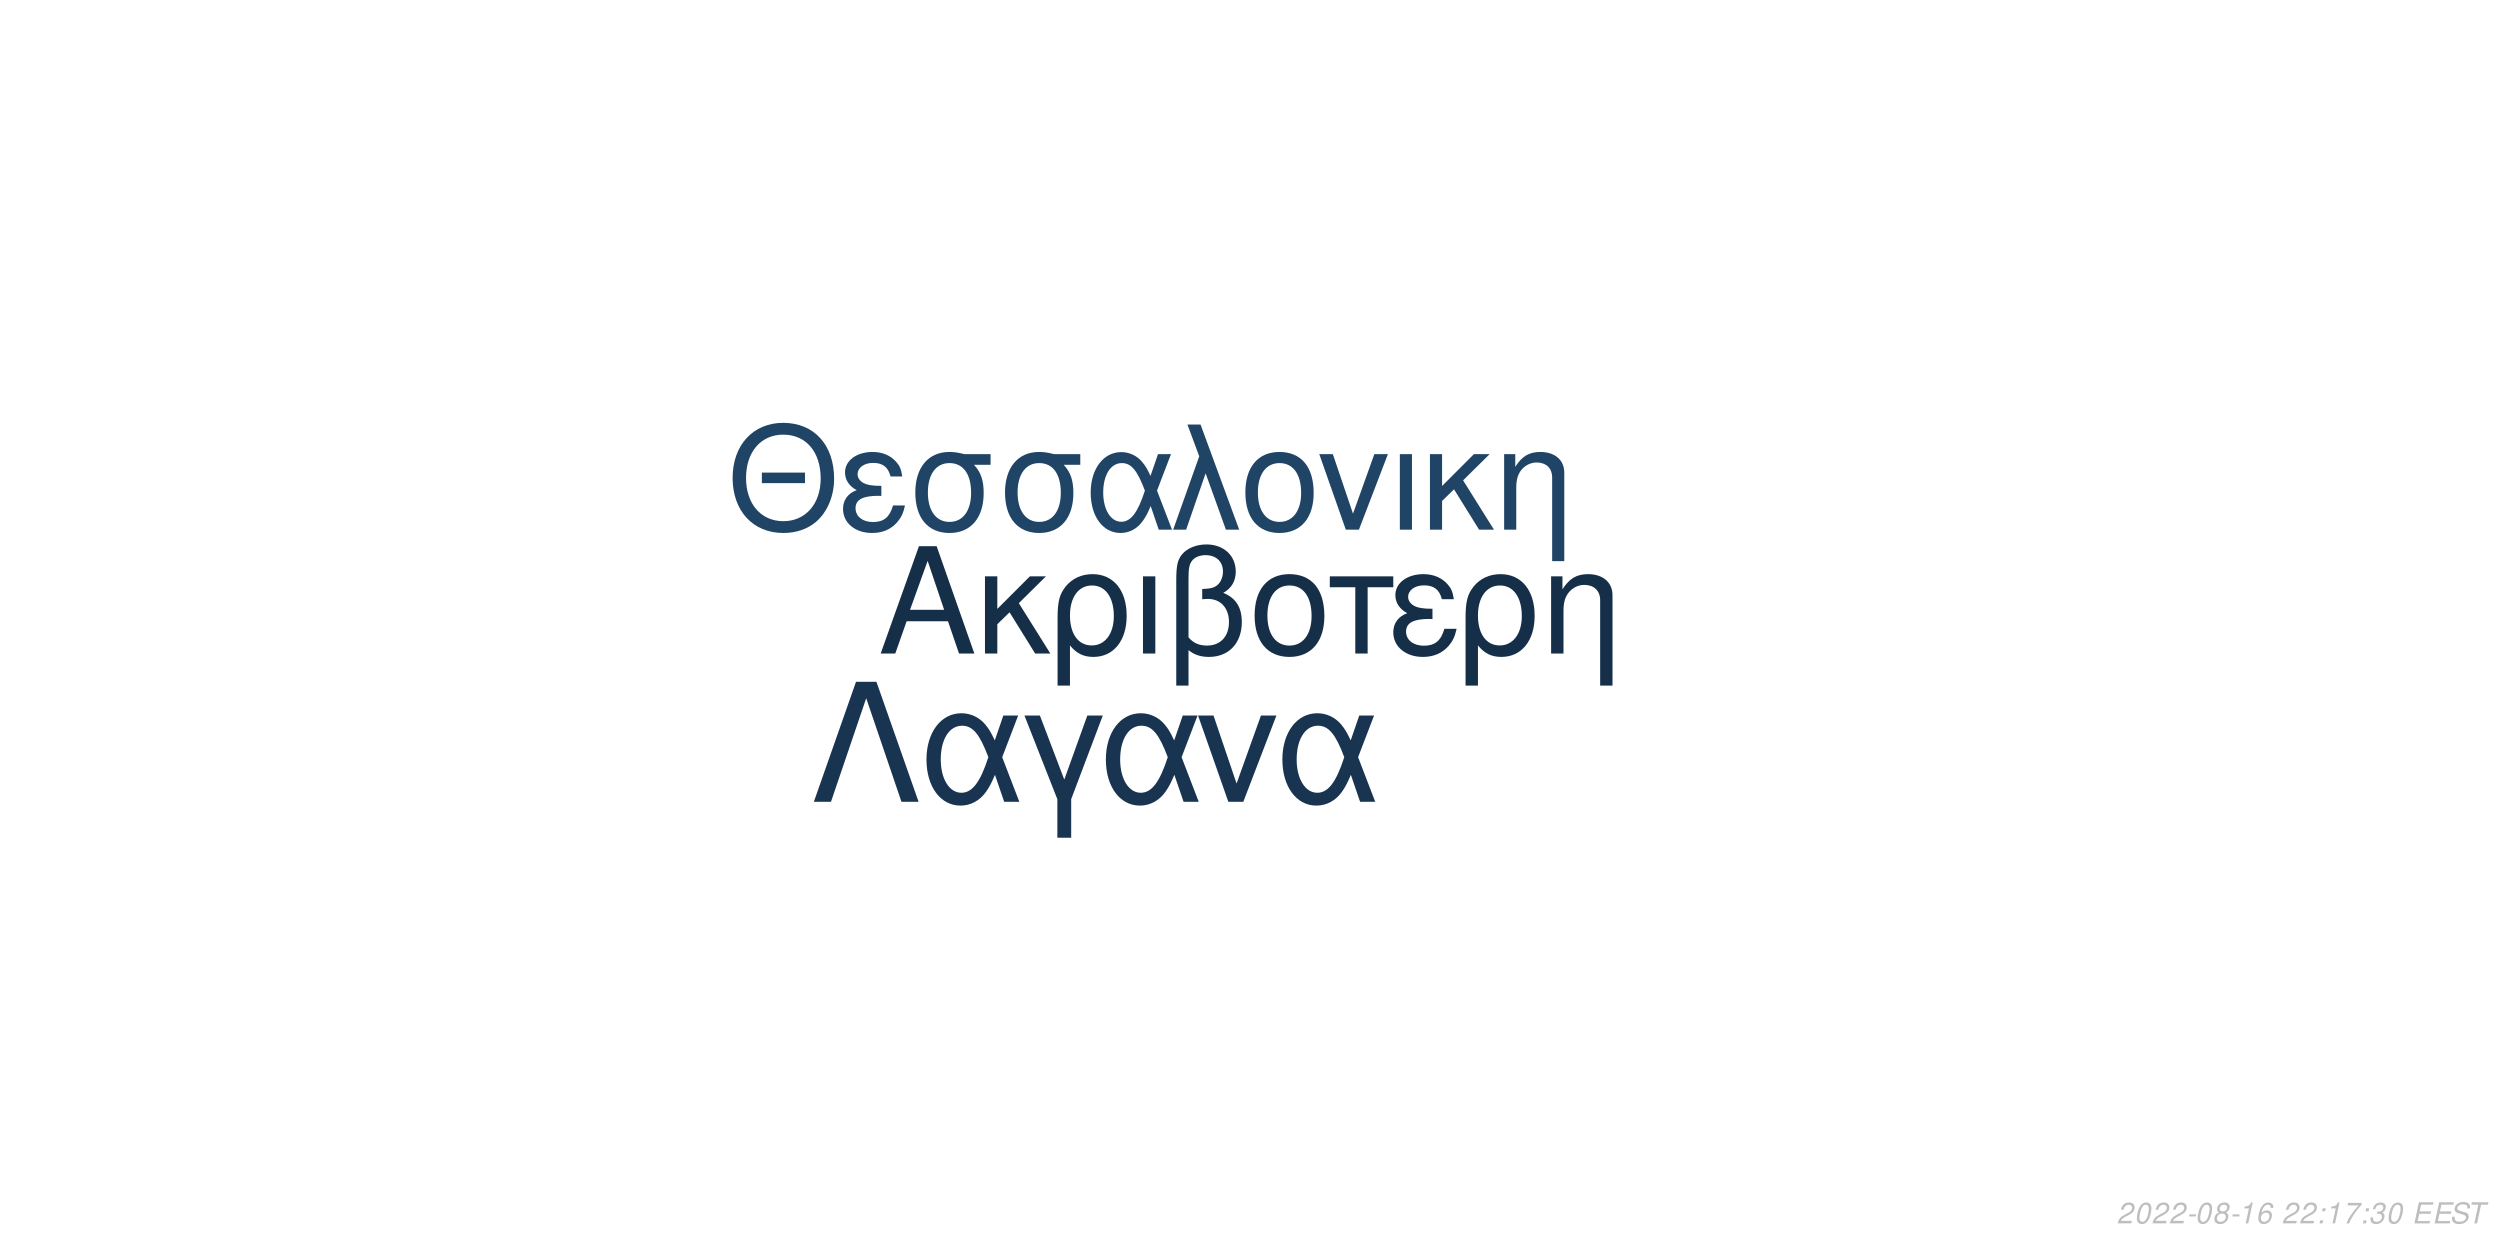
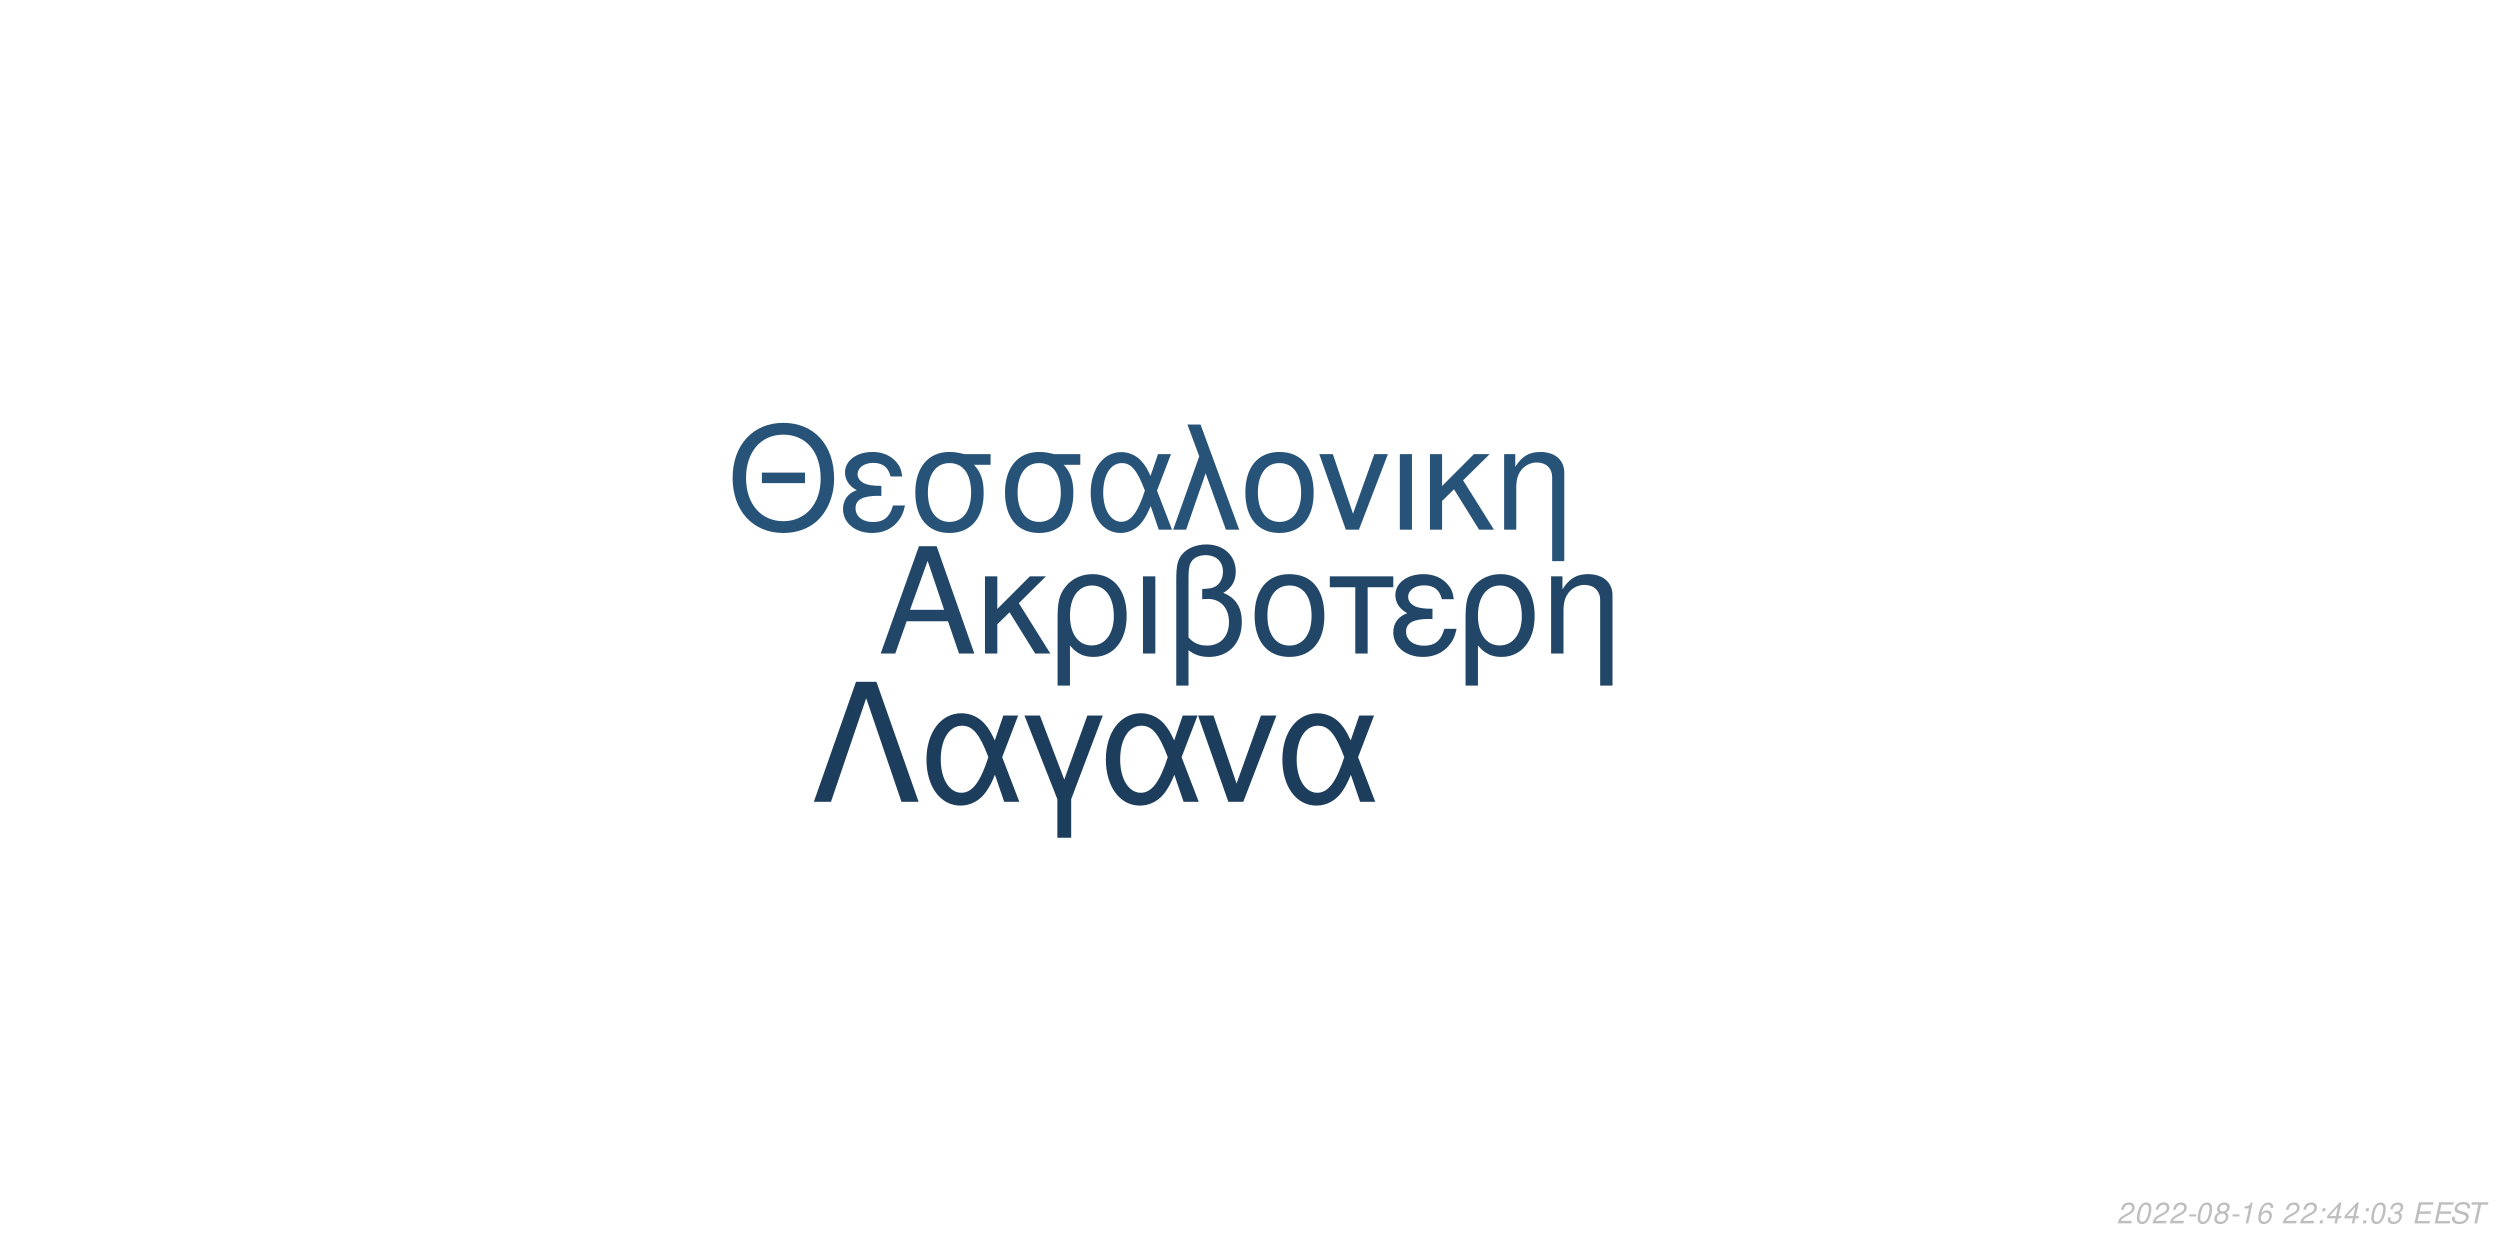
<svg xmlns="http://www.w3.org/2000/svg" xmlns:xlink="http://www.w3.org/1999/xlink" width="864pt" height="432pt" viewBox="0 0 864 432" version="1.1">
  <defs>
    <g>
      <symbol overflow="visible" id="glyph0-0">
        <path style="stroke:none;" d="" />
      </symbol>
      <symbol overflow="visible" id="glyph0-1">
        <path style="stroke:none;" d="M 24.125 -11.141 L 27.938 0 L 33.234 0 L 20.203 -37.094 L 14.094 -37.094 L 0.859 0 L 5.906 0 L 9.828 -11.141 Z M 22.797 -15.109 L 11 -15.109 L 17.094 -32.016 Z M 22.797 -15.109 " />
      </symbol>
      <symbol overflow="visible" id="glyph0-2">
        <path style="stroke:none;" d="M 7.172 -15.422 L 7.172 -26.672 L 2.906 -26.672 L 2.906 0 L 7.172 0 L 7.172 -10.125 L 11.406 -14.25 L 20.25 0 L 25.5 0 L 14.609 -17.406 L 23.969 -26.672 L 18.422 -26.672 Z M 7.172 -15.422 " />
      </symbol>
      <symbol overflow="visible" id="glyph0-3">
        <path style="stroke:none;" d="M 3 11.094 L 7.281 11.094 L 7.281 -2.797 C 9.516 -0.047 11.953 1.172 15.375 1.172 C 22.344 1.172 26.875 -4.422 26.875 -13.031 C 26.875 -21.891 22.297 -27.438 15.062 -27.438 C 11.297 -27.438 7.984 -25.906 5.797 -23.156 C 3.672 -20.516 3 -17.969 3 -12.359 Z M 14.906 -23.516 C 19.547 -23.516 22.438 -19.438 22.438 -12.922 C 22.438 -6.812 19.391 -2.797 14.812 -2.797 C 10.172 -2.797 7.281 -6.766 7.281 -13.125 C 7.281 -19.484 10.234 -23.516 14.906 -23.516 Z M 14.906 -23.516 " />
      </symbol>
      <symbol overflow="visible" id="glyph0-4">
        <path style="stroke:none;" d="M 3.516 0 L 7.781 0 L 7.781 -26.672 L 3.516 -26.672 Z M 3.516 0 " />
      </symbol>
      <symbol overflow="visible" id="glyph0-5">
        <path style="stroke:none;" d="M 4.016 11.094 L 8.25 11.094 L 8.25 -1.172 C 10.172 0.406 12.422 1.172 15.312 1.172 C 22.188 1.172 26.672 -3.609 26.672 -10.891 C 26.672 -15.984 24.578 -19.234 20.25 -20.969 C 23.109 -22.547 24.578 -25.031 24.578 -28.344 C 24.578 -33.844 20.406 -37.703 14.453 -37.703 C 10.938 -37.703 7.734 -36.391 6 -34.25 C 4.484 -32.422 4.016 -30.328 4.016 -25.391 Z M 8.25 -25.656 C 8.25 -29.359 8.5 -30.844 9.469 -32.062 C 10.375 -33.281 12.156 -34 14.094 -34 C 17.812 -34 20.156 -31.812 20.156 -28.297 C 20.156 -25.953 18.984 -23.812 17.297 -23.047 C 16.281 -22.547 15.469 -22.438 12.984 -22.297 L 12.984 -18.781 C 13.734 -18.828 14.344 -18.875 14.969 -18.875 C 19.344 -18.875 22.234 -15.719 22.234 -10.891 C 22.234 -5.906 19.281 -2.75 14.656 -2.75 C 11.953 -2.75 9.922 -3.609 8.25 -5.594 Z M 8.25 -25.656 " />
      </symbol>
      <symbol overflow="visible" id="glyph0-6">
        <path style="stroke:none;" d="M 14.094 -27.438 C 6.562 -27.438 2.094 -22.094 2.094 -13.125 C 2.094 -4.125 6.562 1.172 14.141 1.172 C 21.672 1.172 26.203 -4.172 26.203 -12.922 C 26.203 -22.188 21.828 -27.438 14.094 -27.438 Z M 14.141 -23.516 C 18.938 -23.516 21.781 -19.594 21.781 -12.984 C 21.781 -6.672 18.828 -2.75 14.141 -2.75 C 9.422 -2.75 6.516 -6.672 6.516 -13.125 C 6.516 -19.594 9.422 -23.516 14.141 -23.516 Z M 14.141 -23.516 " />
      </symbol>
      <symbol overflow="visible" id="glyph0-7">
        <path style="stroke:none;" d="M 7.891 0 L 12.156 0 L 12.156 -22.906 L 21.016 -22.906 L 21.016 -26.672 L -0.922 -26.672 L -0.922 -22.906 L 7.891 -22.906 Z M 7.891 0 " />
      </symbol>
      <symbol overflow="visible" id="glyph0-8">
        <path style="stroke:none;" d="M 14.562 -15.469 C 11.344 -15.469 9.562 -15.781 8.297 -16.438 C 6.922 -17.203 6.156 -18.328 6.156 -19.547 C 6.156 -21.891 8.453 -23.562 11.656 -23.562 C 15.062 -23.562 16.953 -22.094 17.812 -18.781 L 21.938 -18.781 C 21.578 -21.266 21.062 -22.5 19.797 -23.922 C 17.812 -26.203 14.906 -27.438 11.453 -27.438 C 5.797 -27.438 1.734 -24.375 1.734 -20.203 C 1.734 -17.609 3.156 -15.375 5.859 -13.938 C 2.797 -12.875 1.016 -10.484 1.016 -7.328 C 1.016 -2.391 5.297 1.172 11.25 1.172 C 14.969 1.172 17.906 -0.109 20.156 -2.641 C 21.578 -4.328 22.297 -5.797 22.906 -8.547 L 18.672 -8.547 C 17.5 -4.422 15.422 -2.703 11.609 -2.703 C 7.938 -2.703 5.438 -4.688 5.438 -7.578 C 5.438 -10.578 7.938 -11.953 13.484 -11.953 C 13.641 -11.953 14.094 -11.953 14.562 -11.906 Z M 14.562 -15.469 " />
      </symbol>
      <symbol overflow="visible" id="glyph0-9">
        <path style="stroke:none;" d="M 3.562 -26.672 L 3.562 0 L 7.844 0 L 7.844 -14.703 C 7.844 -17.906 8.5 -19.891 10.031 -21.531 C 11.406 -22.953 13.188 -23.719 15.062 -23.719 C 18.375 -23.719 20.516 -21.672 20.516 -18.469 L 20.516 11.094 L 24.781 11.094 L 24.781 -20.156 C 24.781 -24.578 21.469 -27.438 16.328 -27.438 C 12.359 -27.438 9.828 -25.906 7.484 -22.188 L 7.484 -26.672 Z M 3.562 -26.672 " />
      </symbol>
      <symbol overflow="visible" id="glyph1-0">
        <path style="stroke:none;" d="" />
      </symbol>
      <symbol overflow="visible" id="glyph1-1">
        <path style="stroke:none;" d="M 26.859 -19.734 L 11.953 -19.734 L 11.953 -16.094 L 26.859 -16.094 Z M 19.328 -36.922 C 8.922 -36.922 1.844 -29.25 1.844 -17.891 C 1.844 -6.484 8.875 1.141 19.391 1.141 C 23.812 1.141 27.703 -0.203 30.641 -2.688 C 34.578 -6.031 36.922 -11.656 36.922 -17.594 C 36.922 -29.297 30 -36.922 19.328 -36.922 Z M 19.328 -32.844 C 27.203 -32.844 32.281 -26.906 32.281 -17.688 C 32.281 -8.922 27.062 -2.938 19.391 -2.938 C 11.609 -2.938 6.484 -8.922 6.484 -17.891 C 6.484 -26.859 11.609 -32.844 19.328 -32.844 Z M 19.328 -32.844 " />
      </symbol>
      <symbol overflow="visible" id="glyph1-2">
        <path style="stroke:none;" d="M 14.25 -15.141 C 11.109 -15.141 9.375 -15.453 8.125 -16.094 C 6.781 -16.844 6.031 -17.938 6.031 -19.141 C 6.031 -21.422 8.266 -23.078 11.406 -23.078 C 14.75 -23.078 16.594 -21.625 17.438 -18.391 L 21.469 -18.391 C 21.125 -20.828 20.625 -22.031 19.391 -23.422 C 17.438 -25.656 14.594 -26.859 11.219 -26.859 C 5.688 -26.859 1.688 -23.875 1.688 -19.781 C 1.688 -17.234 3.094 -15.047 5.734 -13.656 C 2.734 -12.609 1 -10.266 1 -7.172 C 1 -2.344 5.188 1.141 11.016 1.141 C 14.656 1.141 17.547 -0.094 19.734 -2.594 C 21.125 -4.234 21.828 -5.688 22.422 -8.375 L 18.281 -8.375 C 17.141 -4.328 15.094 -2.641 11.359 -2.641 C 7.766 -2.641 5.328 -4.578 5.328 -7.422 C 5.328 -10.359 7.766 -11.703 13.203 -11.703 C 13.359 -11.703 13.797 -11.703 14.25 -11.656 Z M 14.25 -15.141 " />
      </symbol>
      <symbol overflow="visible" id="glyph1-3">
        <path style="stroke:none;" d="M 29 -26.109 L 19.938 -26.109 C 17.594 -26.703 16.438 -26.859 14.703 -26.859 C 7.469 -26.859 2.984 -21.469 2.984 -12.859 C 2.984 -4.031 7.375 1.141 14.797 1.141 C 22.172 1.141 26.609 -4.078 26.609 -12.656 C 26.609 -17.047 25.656 -19.828 23.266 -22.422 L 29 -22.422 Z M 14.797 -23.016 C 19.531 -23.016 22.266 -19.234 22.266 -12.75 C 22.266 -6.531 19.438 -2.688 14.797 -2.688 C 10.172 -2.688 7.328 -6.531 7.328 -12.859 C 7.328 -19.188 10.172 -23.016 14.797 -23.016 Z M 14.797 -23.016 " />
      </symbol>
      <symbol overflow="visible" id="glyph1-4">
        <path style="stroke:none;" d="M 29.344 -26.109 L 24.859 -26.109 L 22.266 -18.578 C 21.125 -21.031 20.484 -22.125 19.328 -23.469 C 17.547 -25.609 14.906 -26.812 12.156 -26.812 C 5.984 -26.812 1.594 -20.984 1.594 -12.812 C 1.594 -4.578 5.828 1.141 11.906 1.141 C 14.953 1.141 17.734 -0.344 19.625 -3.047 C 20.672 -4.531 21.281 -5.688 22.328 -8.172 L 25.109 0 L 29.703 0 L 24.516 -13.5 Z M 20.328 -13.5 C 17.891 -5.922 15.453 -2.734 12.156 -2.734 C 8.516 -2.734 5.922 -6.922 5.922 -12.812 C 5.922 -18.938 8.516 -23.016 12.359 -23.016 C 15.594 -23.016 17.688 -20.531 20.328 -13.5 Z M 20.328 -13.5 " />
      </symbol>
      <symbol overflow="visible" id="glyph1-5">
        <path style="stroke:none;" d="M 1.094 0 L 5.578 0 L 12.312 -19.484 L 19.328 0 L 23.922 0 L 10.562 -36.328 L 6.031 -36.328 L 10.109 -25.359 Z M 1.094 0 " />
      </symbol>
      <symbol overflow="visible" id="glyph1-6">
        <path style="stroke:none;" d="M 13.797 -26.859 C 6.422 -26.859 2.047 -21.625 2.047 -12.859 C 2.047 -4.031 6.422 1.141 13.859 1.141 C 21.234 1.141 25.656 -4.078 25.656 -12.656 C 25.656 -21.719 21.375 -26.859 13.797 -26.859 Z M 13.859 -23.016 C 18.531 -23.016 21.328 -19.188 21.328 -12.703 C 21.328 -6.531 18.438 -2.688 13.859 -2.688 C 9.219 -2.688 6.375 -6.531 6.375 -12.859 C 6.375 -19.188 9.219 -23.016 13.859 -23.016 Z M 13.859 -23.016 " />
      </symbol>
      <symbol overflow="visible" id="glyph1-7">
        <path style="stroke:none;" d="M 14.297 0 L 24.312 -26.109 L 19.625 -26.109 L 12.25 -5.531 L 5.281 -26.109 L 0.594 -26.109 L 9.766 0 Z M 14.297 0 " />
      </symbol>
      <symbol overflow="visible" id="glyph1-8">
        <path style="stroke:none;" d="M 3.438 0 L 7.625 0 L 7.625 -26.109 L 3.438 -26.109 Z M 3.438 0 " />
      </symbol>
      <symbol overflow="visible" id="glyph1-9">
        <path style="stroke:none;" d="M 7.031 -15.094 L 7.031 -26.109 L 2.844 -26.109 L 2.844 0 L 7.031 0 L 7.031 -9.922 L 11.156 -13.953 L 19.828 0 L 24.969 0 L 14.297 -17.047 L 23.469 -26.109 L 18.031 -26.109 Z M 7.031 -15.094 " />
      </symbol>
      <symbol overflow="visible" id="glyph1-10">
        <path style="stroke:none;" d="M 3.484 -26.109 L 3.484 0 L 7.672 0 L 7.672 -14.406 C 7.672 -17.547 8.328 -19.484 9.812 -21.078 C 11.156 -22.469 12.906 -23.219 14.75 -23.219 C 17.984 -23.219 20.078 -21.234 20.078 -18.094 L 20.078 10.859 L 24.266 10.859 L 24.266 -19.734 C 24.266 -24.062 21.031 -26.859 16 -26.859 C 12.109 -26.859 9.609 -25.359 7.328 -21.719 L 7.328 -26.109 Z M 3.484 -26.109 " />
      </symbol>
      <symbol overflow="visible" id="glyph2-0">
        <path style="stroke:none;" d="" />
      </symbol>
      <symbol overflow="visible" id="glyph2-1">
        <path style="stroke:none;" d="M 22.531 -41.484 L 15.484 -41.484 L 0.906 0 L 6.828 0 L 19 -35.797 L 31.188 0 L 37.109 0 Z M 22.531 -41.484 " />
      </symbol>
      <symbol overflow="visible" id="glyph2-2">
        <path style="stroke:none;" d="M 33.516 -29.812 L 28.391 -29.812 L 25.438 -21.219 C 24.125 -24.016 23.391 -25.266 22.078 -26.797 C 20.031 -29.25 17.016 -30.609 13.891 -30.609 C 6.828 -30.609 1.828 -23.953 1.828 -14.625 C 1.828 -5.234 6.656 1.312 13.594 1.312 C 17.078 1.312 20.266 -0.391 22.422 -3.469 C 23.609 -5.172 24.297 -6.484 25.5 -9.328 L 28.688 0 L 33.922 0 L 28 -15.422 Z M 23.219 -15.422 C 20.422 -6.766 17.641 -3.125 13.891 -3.125 C 9.734 -3.125 6.766 -7.906 6.766 -14.625 C 6.766 -21.625 9.734 -26.297 14.109 -26.297 C 17.812 -26.297 20.203 -23.453 23.219 -15.422 Z M 23.219 -15.422 " />
      </symbol>
      <symbol overflow="visible" id="glyph2-3">
        <path style="stroke:none;" d="M 12.062 12.406 L 16.844 12.406 L 16.844 -0.906 L 27.766 -29.812 L 22.422 -29.812 L 14.453 -7.688 L 6.031 -29.812 L 0.688 -29.812 L 12.062 -0.906 Z M 12.062 12.406 " />
      </symbol>
      <symbol overflow="visible" id="glyph2-4">
        <path style="stroke:none;" d="M 16.328 0 L 27.766 -29.812 L 22.422 -29.812 L 14 -6.312 L 6.031 -29.812 L 0.688 -29.812 L 11.156 0 Z M 16.328 0 " />
      </symbol>
      <symbol overflow="visible" id="glyph3-0">
        <path style="stroke:none;" d="" />
      </symbol>
      <symbol overflow="visible" id="glyph3-1">
        <path style="stroke:none;" d="M 5.234 -0.875 L 1.469 -0.875 C 1.641 -1.375 2.203 -1.891 3.109 -2.344 L 4.234 -2.938 C 5.562 -3.625 6.219 -4.469 6.219 -5.484 C 6.219 -5.938 6.062 -6.359 5.797 -6.656 C 5.469 -7.047 4.984 -7.234 4.312 -7.234 C 2.766 -7.234 1.891 -6.453 1.484 -4.734 L 2.375 -4.734 C 2.484 -5.188 2.609 -5.484 2.797 -5.75 C 3.094 -6.203 3.609 -6.453 4.188 -6.453 C 4.891 -6.453 5.344 -6.031 5.344 -5.375 C 5.344 -4.703 4.859 -4.094 4.016 -3.656 L 2.984 -3.125 C 1.234 -2.188 0.797 -1.656 0.344 -0.016 L 5.047 -0.016 Z M 5.234 -0.875 " />
      </symbol>
      <symbol overflow="visible" id="glyph3-2">
        <path style="stroke:none;" d="M 4.203 -7.234 C 3.375 -7.234 2.688 -6.812 2.125 -5.984 C 1.484 -5.047 0.984 -3.188 0.984 -1.734 C 0.984 -1.109 1.172 -0.562 1.484 -0.266 C 1.797 0.047 2.281 0.234 2.766 0.234 C 3.625 0.234 4.281 -0.156 4.859 -1.016 C 5.516 -1.953 6 -3.797 6 -5.266 C 6 -6.5 5.328 -7.234 4.203 -7.234 Z M 4.094 -6.453 C 4.734 -6.453 5.125 -5.984 5.125 -5.156 C 5.125 -4.203 4.781 -2.625 4.406 -1.812 C 3.984 -0.938 3.516 -0.547 2.875 -0.547 C 2.25 -0.547 1.875 -1.031 1.875 -1.828 C 1.875 -2.797 2.203 -4.344 2.594 -5.203 C 2.984 -6.047 3.453 -6.453 4.094 -6.453 Z M 4.094 -6.453 " />
      </symbol>
      <symbol overflow="visible" id="glyph3-3">
        <path style="stroke:none;" d="M 3.516 -3.125 L 1.125 -3.125 L 0.969 -2.406 L 3.359 -2.406 Z M 3.516 -3.125 " />
      </symbol>
      <symbol overflow="visible" id="glyph3-4">
        <path style="stroke:none;" d="M 4.766 -3.797 C 5.078 -3.969 5.234 -4.078 5.438 -4.234 C 5.812 -4.594 6.062 -5.172 6.062 -5.734 C 6.062 -6.625 5.344 -7.234 4.266 -7.234 C 2.812 -7.234 1.703 -6.219 1.703 -4.875 C 1.703 -4.406 1.875 -4.125 2.359 -3.812 C 1.297 -3.312 0.75 -2.516 0.75 -1.469 C 0.75 -0.438 1.547 0.234 2.812 0.234 C 3.656 0.234 4.359 -0.094 4.938 -0.734 C 5.359 -1.234 5.609 -1.859 5.609 -2.438 C 5.609 -3.047 5.312 -3.516 4.766 -3.797 Z M 4.109 -6.453 C 4.797 -6.453 5.188 -6.125 5.188 -5.578 C 5.188 -5.266 5.062 -4.922 4.859 -4.672 C 4.562 -4.312 4.188 -4.156 3.656 -4.156 C 2.984 -4.156 2.594 -4.453 2.594 -4.984 C 2.594 -5.859 3.203 -6.453 4.109 -6.453 Z M 3.453 -3.406 C 4.234 -3.406 4.734 -2.984 4.734 -2.312 C 4.734 -1.312 3.922 -0.547 2.875 -0.547 C 2.125 -0.547 1.625 -0.969 1.625 -1.625 C 1.625 -2.609 2.438 -3.406 3.453 -3.406 Z M 3.453 -3.406 " />
      </symbol>
      <symbol overflow="visible" id="glyph3-5">
        <path style="stroke:none;" d="M 3.703 -5.188 L 2.594 0 L 3.469 0 L 5.016 -7.234 L 4.438 -7.234 C 3.906 -6.156 3.688 -6.016 2.234 -5.812 L 2.109 -5.188 Z M 3.703 -5.188 " />
      </symbol>
      <symbol overflow="visible" id="glyph3-6">
        <path style="stroke:none;" d="M 6.125 -5.344 L 6.141 -5.625 C 6.141 -6.609 5.453 -7.234 4.391 -7.234 C 3.438 -7.234 2.641 -6.719 2.016 -5.703 C 1.422 -4.781 0.938 -2.953 0.938 -1.688 C 0.938 -0.516 1.688 0.234 2.859 0.234 C 3.703 0.234 4.438 -0.156 5 -0.875 C 5.406 -1.422 5.672 -2.156 5.672 -2.766 C 5.672 -3.812 4.969 -4.5 3.906 -4.5 C 3.234 -4.5 2.672 -4.234 2.094 -3.625 C 2.406 -5.375 3.234 -6.453 4.25 -6.453 C 4.703 -6.453 5.062 -6.234 5.172 -5.844 C 5.203 -5.719 5.234 -5.578 5.25 -5.344 Z M 3.656 -3.734 C 4.344 -3.734 4.797 -3.281 4.797 -2.625 C 4.797 -1.469 3.984 -0.547 2.984 -0.547 C 2.297 -0.547 1.812 -1.047 1.812 -1.766 C 1.812 -2.859 2.625 -3.734 3.656 -3.734 Z M 3.656 -3.734 " />
      </symbol>
      <symbol overflow="visible" id="glyph3-7">
        <path style="stroke:none;" d="" />
      </symbol>
      <symbol overflow="visible" id="glyph3-8">
        <path style="stroke:none;" d="M 2.359 -1.031 L 1.312 -1.031 L 1.094 0 L 2.141 0 Z M 3.266 -5.234 L 2.219 -5.234 L 2 -4.203 L 3.047 -4.203 Z M 3.266 -5.234 " />
      </symbol>
      <symbol overflow="visible" id="glyph3-9">
-         <path style="stroke:none;" d="M 6.703 -7.094 L 1.953 -7.094 L 1.766 -6.219 L 5.594 -6.219 C 3.344 -3.688 2.266 -2.109 1.375 0 L 2.344 0 C 3.031 -1.906 4.828 -4.594 6.547 -6.281 Z M 6.703 -7.094 " />
+         <path style="stroke:none;" d="M 3.625 -1.75 L 3.266 0 L 4.141 0 L 4.516 -1.75 L 5.562 -1.75 L 5.734 -2.531 L 4.688 -2.531 L 5.688 -7.234 L 5.016 -7.234 L 0.844 -2.672 L 0.641 -1.75 Z M 3.797 -2.531 L 1.594 -2.531 L 4.469 -5.703 Z M 3.797 -2.531 " />
      </symbol>
      <symbol overflow="visible" id="glyph3-10">
        <path style="stroke:none;" d="M 2.922 -3.312 C 3.125 -3.344 3.234 -3.344 3.375 -3.344 C 4.203 -3.344 4.688 -3 4.688 -2.406 C 4.688 -1.312 3.906 -0.547 2.781 -0.547 C 2.047 -0.547 1.594 -0.938 1.594 -1.562 C 1.594 -1.719 1.609 -1.844 1.656 -2.094 L 0.766 -2.094 C 0.734 -1.797 0.719 -1.641 0.719 -1.469 C 0.719 -0.375 1.406 0.234 2.641 0.234 C 3.547 0.234 4.297 -0.078 4.812 -0.656 C 5.266 -1.156 5.562 -1.875 5.562 -2.547 C 5.562 -3.125 5.344 -3.453 4.797 -3.734 C 5.641 -4.234 6.016 -4.844 6.016 -5.734 C 6.016 -6.656 5.312 -7.234 4.203 -7.234 C 3.375 -7.234 2.672 -6.938 2.188 -6.375 C 1.891 -6.031 1.703 -5.641 1.516 -4.906 L 2.391 -4.906 C 2.5 -5.359 2.594 -5.594 2.734 -5.812 C 3.047 -6.234 3.516 -6.453 4.078 -6.453 C 4.734 -6.453 5.141 -6.125 5.141 -5.578 C 5.141 -5.188 5.016 -4.797 4.797 -4.547 C 4.516 -4.234 4 -4.062 3.266 -4.062 L 3.078 -4.062 Z M 2.922 -3.312 " />
      </symbol>
      <symbol overflow="visible" id="glyph3-11">
        <path style="stroke:none;" d="M 2.547 -3.312 L 6.5 -3.312 L 6.688 -4.141 L 2.719 -4.141 L 3.219 -6.469 L 7.344 -6.469 L 7.516 -7.297 L 2.453 -7.297 L 0.906 0 L 6.125 0 L 6.297 -0.812 L 2.016 -0.812 Z M 2.547 -3.312 " />
      </symbol>
      <symbol overflow="visible" id="glyph3-12">
        <path style="stroke:none;" d="M 7.062 -5.156 C 7.125 -5.438 7.141 -5.562 7.141 -5.703 C 7.141 -6.156 6.938 -6.594 6.594 -6.891 C 6.188 -7.25 5.656 -7.406 4.875 -7.406 C 3.844 -7.406 3.047 -7.125 2.5 -6.562 C 2.094 -6.141 1.781 -5.438 1.781 -4.922 C 1.781 -4.297 2.219 -3.766 2.891 -3.562 L 4.594 -3.094 C 5.406 -2.859 5.734 -2.578 5.734 -2.094 C 5.734 -1.781 5.547 -1.406 5.266 -1.141 C 4.844 -0.766 4.266 -0.578 3.453 -0.578 C 2.328 -0.578 1.812 -0.984 1.812 -1.906 C 1.812 -2.047 1.812 -2.125 1.844 -2.312 L 0.984 -2.312 C 0.906 -2.062 0.891 -1.906 0.891 -1.688 C 0.891 -0.484 1.797 0.234 3.297 0.234 C 4.359 0.234 5.234 -0.062 5.812 -0.609 C 6.344 -1.078 6.688 -1.797 6.688 -2.375 C 6.688 -2.641 6.609 -2.906 6.453 -3.156 C 6.234 -3.5 5.938 -3.703 5.469 -3.828 L 3.75 -4.312 C 2.984 -4.547 2.734 -4.734 2.734 -5.188 C 2.734 -5.547 2.875 -5.844 3.188 -6.109 C 3.547 -6.438 4.031 -6.594 4.703 -6.594 C 5.266 -6.594 5.688 -6.484 5.906 -6.297 C 6.094 -6.125 6.219 -5.797 6.219 -5.516 C 6.219 -5.422 6.203 -5.344 6.188 -5.156 Z M 7.062 -5.156 " />
      </symbol>
      <symbol overflow="visible" id="glyph3-13">
        <path style="stroke:none;" d="M 4.938 -6.469 L 7.312 -6.469 L 7.484 -7.297 L 1.75 -7.297 L 1.578 -6.469 L 3.984 -6.469 L 2.609 0 L 3.547 0 Z M 4.938 -6.469 " />
      </symbol>
    </g>
  </defs>
  <g id="surface1">
    <rect x="0" y="0" width="864" height="432" style="fill:rgb(100%,100%,100%);fill-opacity:1;stroke:none;" />
-     <g style="fill:rgb(8.235%,18.431%,28.627%);fill-opacity:1;">
+     <g style="fill:rgb(12.941%,27.451%,40.392%);fill-opacity:1;">
      <use xlink:href="#glyph0-1" x="303.5" y="225.861" />
      <use xlink:href="#glyph0-2" x="337.5" y="225.861" />
      <use xlink:href="#glyph0-3" x="362.5" y="225.861" />
      <use xlink:href="#glyph0-4" x="391.5" y="225.861" />
      <use xlink:href="#glyph0-5" x="402.5" y="225.861" />
      <use xlink:href="#glyph0-6" x="431.5" y="225.861" />
      <use xlink:href="#glyph0-7" x="460.5" y="225.861" />
      <use xlink:href="#glyph0-8" x="480.5" y="225.861" />
      <use xlink:href="#glyph0-3" x="503.5" y="225.861" />
      <use xlink:href="#glyph0-9" x="532.5" y="225.861" />
    </g>
-     <g style="fill:rgb(12.549%,26.667%,39.608%);fill-opacity:1;">
+     <g style="fill:rgb(15.294%,32.549%,47.451%);fill-opacity:1;">
      <use xlink:href="#glyph1-1" x="251.348" y="183.058" />
      <use xlink:href="#glyph1-2" x="290.348" y="183.058" />
      <use xlink:href="#glyph1-3" x="313.348" y="183.058" />
      <use xlink:href="#glyph1-3" x="344.348" y="183.058" />
      <use xlink:href="#glyph1-4" x="375.348" y="183.058" />
      <use xlink:href="#glyph1-5" x="404.348" y="183.058" />
      <use xlink:href="#glyph1-6" x="428.348" y="183.058" />
      <use xlink:href="#glyph1-7" x="455.348" y="183.058" />
      <use xlink:href="#glyph1-8" x="480.348" y="183.058" />
      <use xlink:href="#glyph1-9" x="491.348" y="183.058" />
      <use xlink:href="#glyph1-10" x="516.348" y="183.058" />
    </g>
-     <g style="fill:rgb(9.412%,20.392%,31.373%);fill-opacity:1;">
+     <g style="fill:rgb(10.98%,23.922%,35.686%);fill-opacity:1;">
      <use xlink:href="#glyph2-1" x="280.359" y="277.105" />
      <use xlink:href="#glyph2-2" x="318.359" y="277.105" />
      <use xlink:href="#glyph2-3" x="353.359" y="277.105" />
      <use xlink:href="#glyph2-2" x="380.359" y="277.105" />
      <use xlink:href="#glyph2-4" x="413.359" y="277.105" />
      <use xlink:href="#glyph2-2" x="441.359" y="277.105" />
    </g>
    <g style="fill:rgb(74.51%,74.51%,74.51%);fill-opacity:1;">
      <use xlink:href="#glyph3-1" x="731.52" y="422.81" />
      <use xlink:href="#glyph3-2" x="737.52" y="422.81" />
      <use xlink:href="#glyph3-1" x="743.52" y="422.81" />
      <use xlink:href="#glyph3-1" x="749.52" y="422.81" />
      <use xlink:href="#glyph3-3" x="755.52" y="422.81" />
      <use xlink:href="#glyph3-2" x="758.52" y="422.81" />
      <use xlink:href="#glyph3-4" x="764.52" y="422.81" />
      <use xlink:href="#glyph3-3" x="770.52" y="422.81" />
      <use xlink:href="#glyph3-5" x="773.52" y="422.81" />
      <use xlink:href="#glyph3-6" x="779.52" y="422.81" />
      <use xlink:href="#glyph3-7" x="785.52" y="422.81" />
      <use xlink:href="#glyph3-1" x="788.52" y="422.81" />
      <use xlink:href="#glyph3-1" x="794.52" y="422.81" />
      <use xlink:href="#glyph3-8" x="800.52" y="422.81" />
-       <use xlink:href="#glyph3-5" x="803.52" y="422.81" />
+       <use xlink:href="#glyph3-9" x="803.52" y="422.81" />
      <use xlink:href="#glyph3-9" x="809.52" y="422.81" />
      <use xlink:href="#glyph3-8" x="815.52" y="422.81" />
-       <use xlink:href="#glyph3-10" x="818.52" y="422.81" />
-       <use xlink:href="#glyph3-2" x="824.52" y="422.81" />
+       <use xlink:href="#glyph3-2" x="818.52" y="422.81" />
+       <use xlink:href="#glyph3-10" x="824.52" y="422.81" />
      <use xlink:href="#glyph3-7" x="830.52" y="422.81" />
      <use xlink:href="#glyph3-11" x="833.52" y="422.81" />
      <use xlink:href="#glyph3-11" x="840.52" y="422.81" />
      <use xlink:href="#glyph3-12" x="846.52" y="422.81" />
      <use xlink:href="#glyph3-13" x="852.52" y="422.81" />
    </g>
  </g>
</svg>
